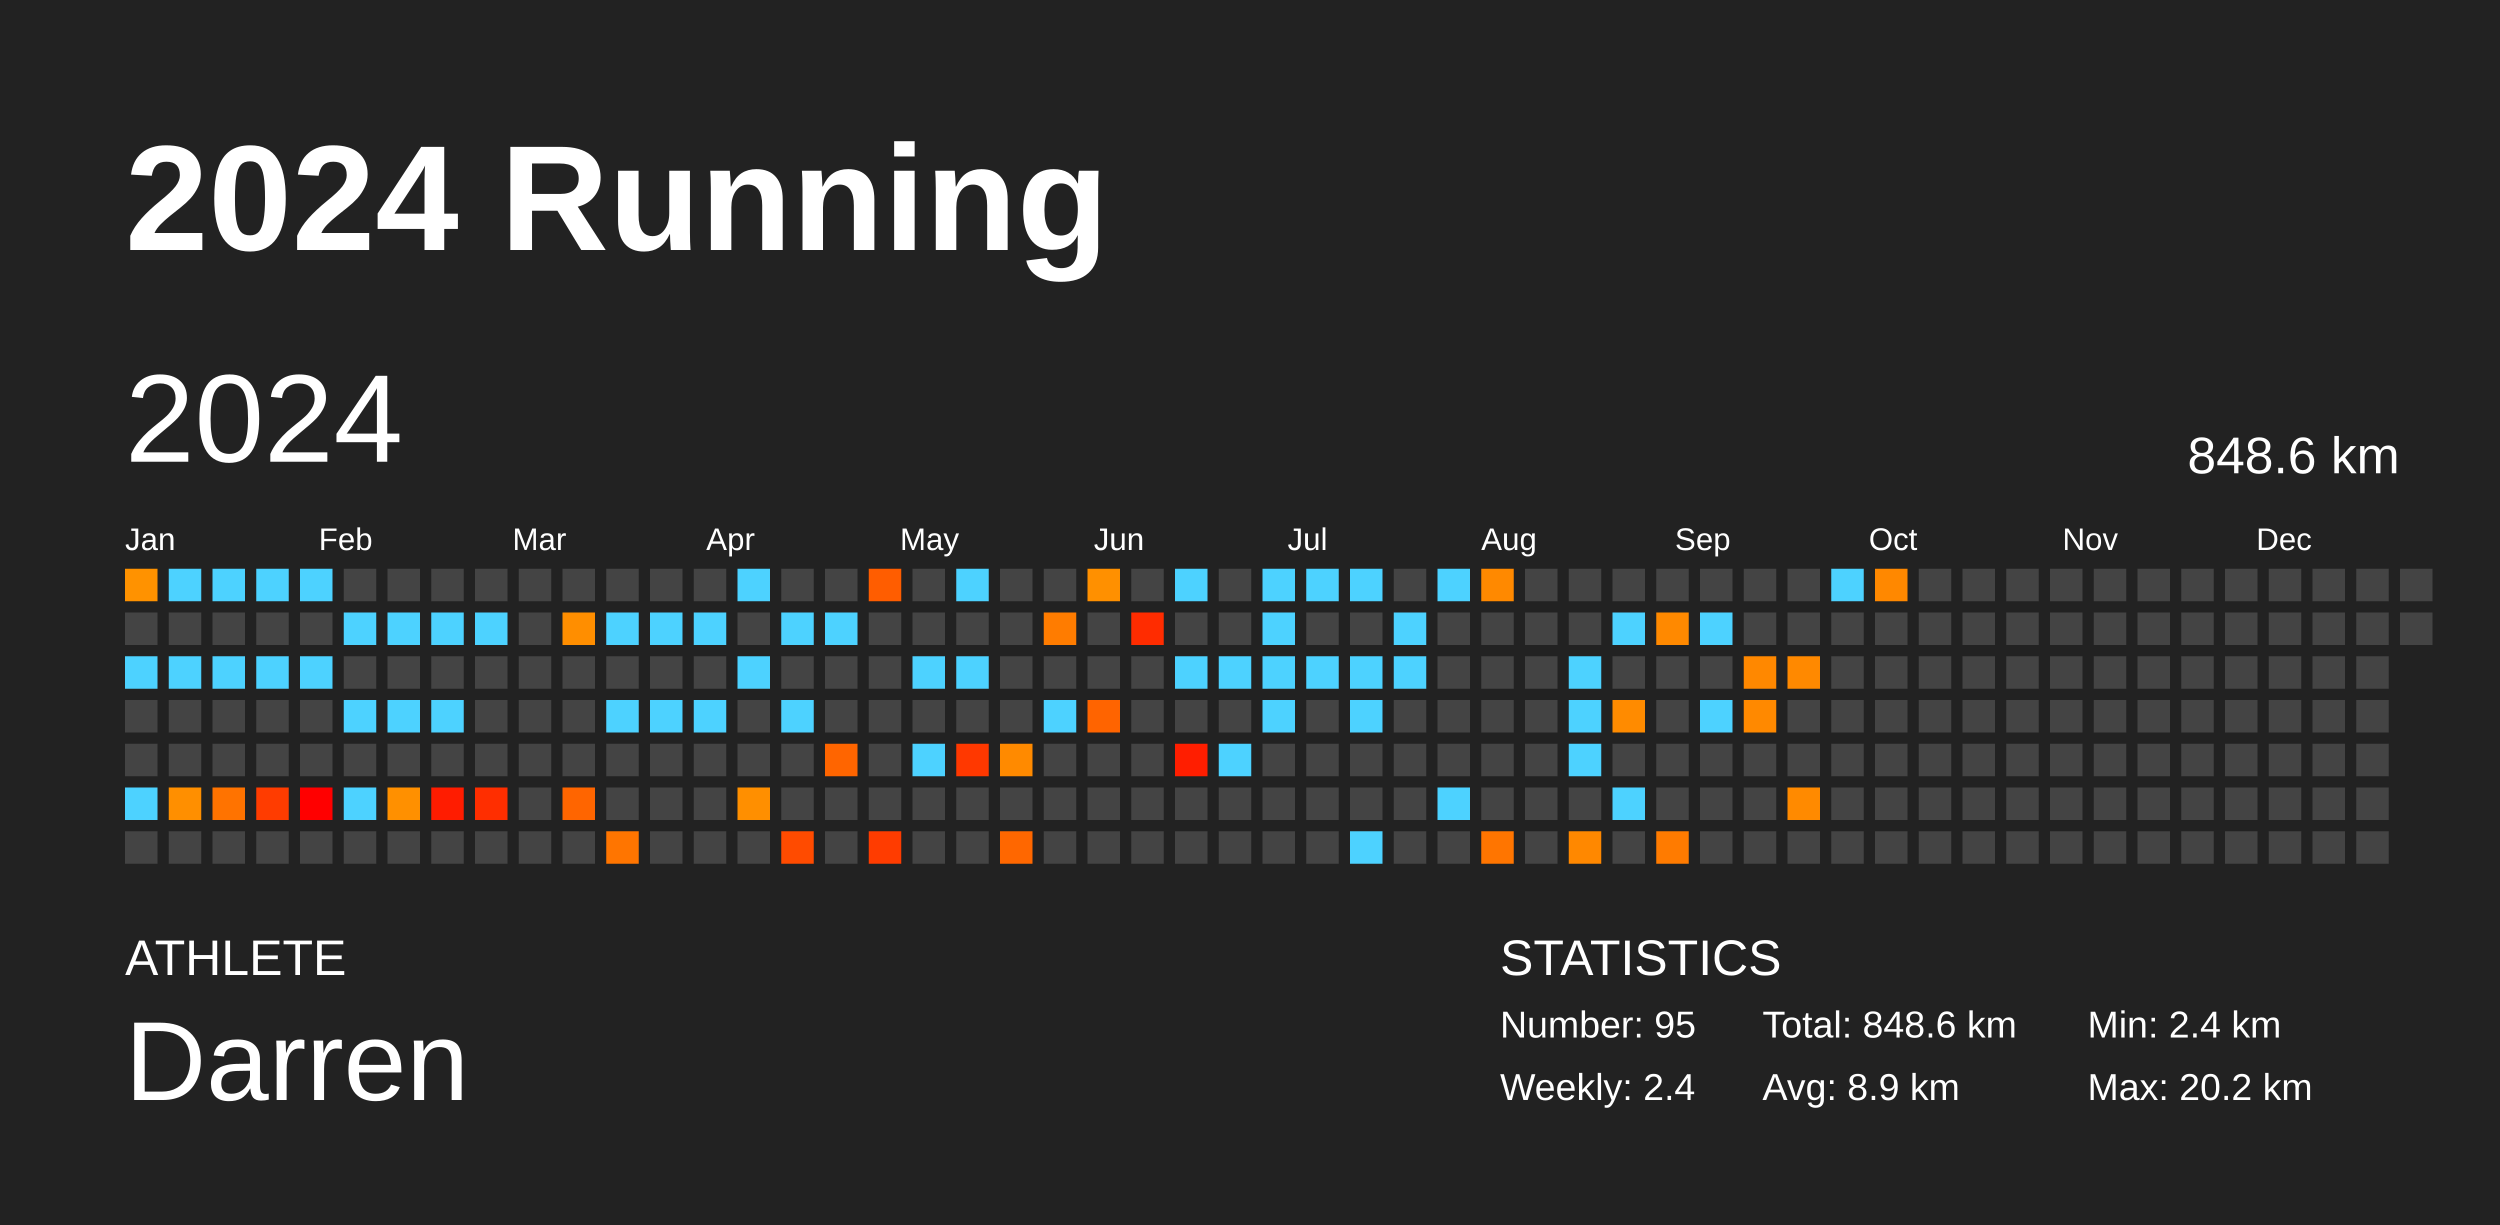
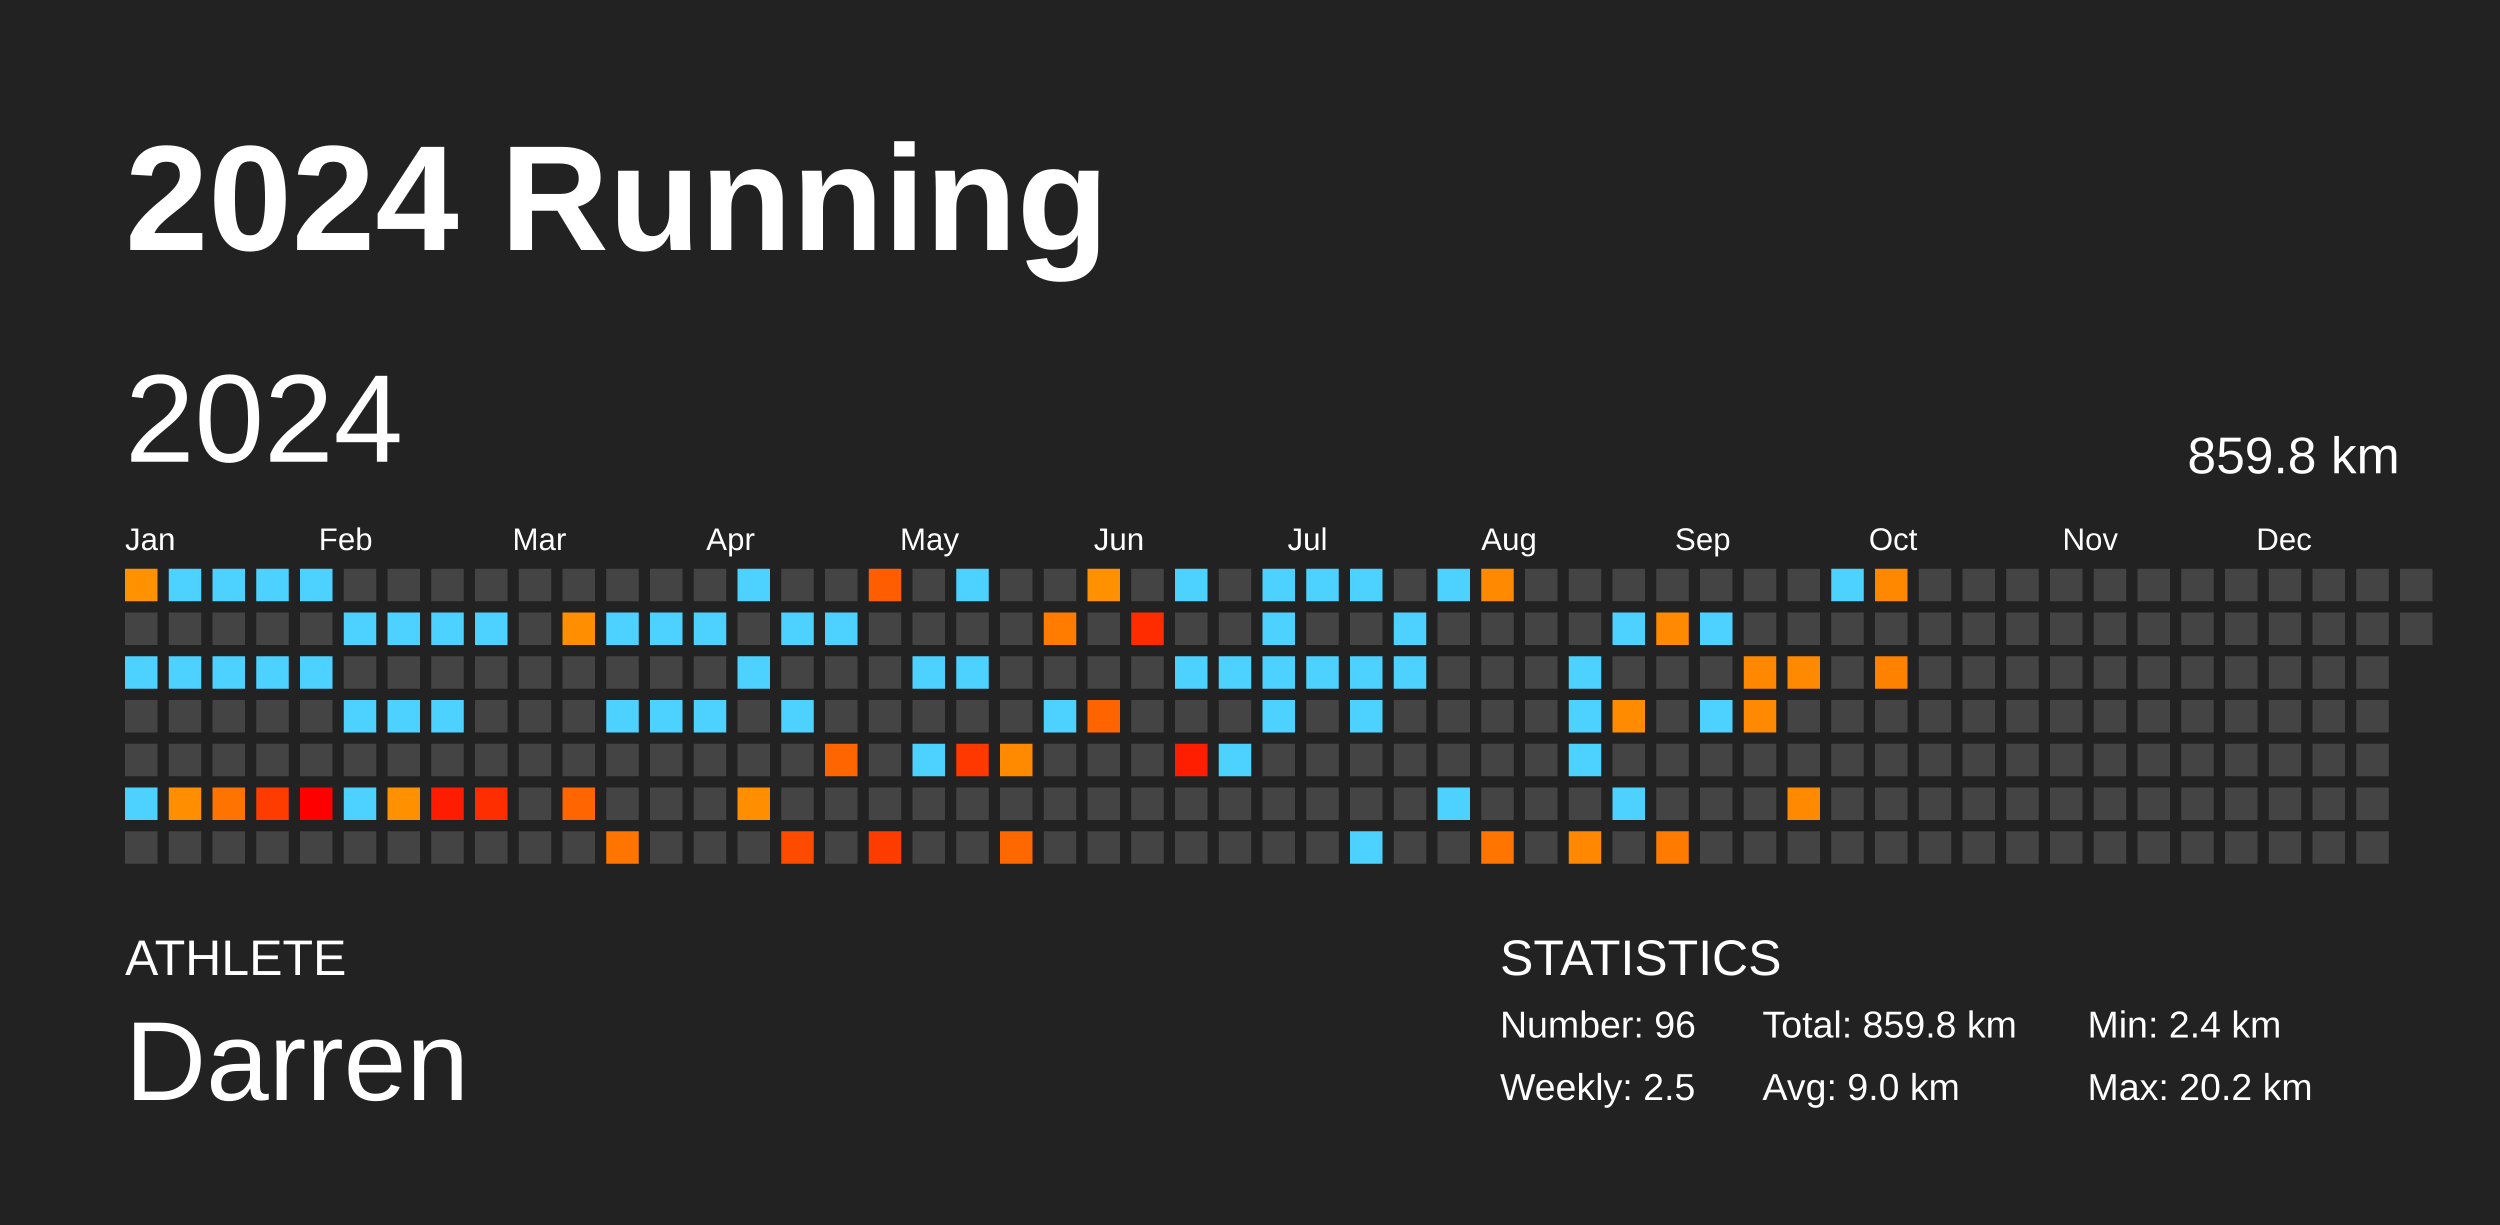
<svg xmlns="http://www.w3.org/2000/svg" baseProfile="full" height="98mm" version="1.1" viewBox="0,0,200,98" width="200mm">
  <defs />
  <rect fill="#222222" height="98" width="200" x="0" y="0" />
  <text fill="#FFFFFF" style="font-size:12px; font-family:Arial; font-weight:bold;" x="10" y="20">2024 Running</text>
  <text fill="#FFFFFF" style="font-size:4px; font-family:Arial" x="10" y="78">ATHLETE</text>
  <text fill="#FFFFFF" style="font-size:9px; font-family:Arial" x="10" y="88">Darren</text>
  <text fill="#FFFFFF" style="font-size:4px; font-family:Arial" x="120" y="78">STATISTICS</text>
-   <text fill="#FFFFFF" style="font-size:3px; font-family:Arial" x="120" y="83">Number: 95</text>
-   <text fill="#FFFFFF" style="font-size:3px; font-family:Arial" x="120" y="88">Weekly: 2.4</text>
-   <text fill="#FFFFFF" style="font-size:3px; font-family:Arial" x="141" y="83">Total: 848.6 km</text>
-   <text fill="#FFFFFF" style="font-size:3px; font-family:Arial" x="141" y="88">Avg: 8.9 km</text>
+   <text fill="#FFFFFF" style="font-size:3px; font-family:Arial" x="120" y="83">Number: 96</text>
+   <text fill="#FFFFFF" style="font-size:3px; font-family:Arial" x="120" y="88">Weekly: 2.5</text>
+   <text fill="#FFFFFF" style="font-size:3px; font-family:Arial" x="141" y="83">Total: 859.8 km</text>
+   <text fill="#FFFFFF" style="font-size:3px; font-family:Arial" x="141" y="88">Avg: 9.0 km</text>
  <text fill="#FFFFFF" style="font-size:3px; font-family:Arial" x="167" y="83">Min: 2.4 km</text>
  <text fill="#FFFFFF" style="font-size:3px; font-family:Arial" x="167" y="88">Max: 20.2 km</text>
  <text dominant-baseline="hanging" fill="#FFFFFF" style="font-size:10.0px; font-family:Arial;" x="10" y="30">2024</text>
-   <text dominant-baseline="hanging" fill="#FFFFFF" style="font-size:4.125px; font-family:Arial;" x="175" y="35">848.6 km</text>
+   <text dominant-baseline="hanging" fill="#FFFFFF" style="font-size:4.125px; font-family:Arial;" x="175" y="35">859.8 km</text>
  <text fill="#FFFFFF" style="font-size:2.5px; font-family:Arial" x="10.0" y="44">Jan</text>
  <text fill="#FFFFFF" style="font-size:2.5px; font-family:Arial" x="25.5" y="44">Feb</text>
  <text fill="#FFFFFF" style="font-size:2.5px; font-family:Arial" x="41.0" y="44">Mar</text>
  <text fill="#FFFFFF" style="font-size:2.5px; font-family:Arial" x="56.5" y="44">Apr</text>
  <text fill="#FFFFFF" style="font-size:2.5px; font-family:Arial" x="72.0" y="44">May</text>
  <text fill="#FFFFFF" style="font-size:2.5px; font-family:Arial" x="87.5" y="44">Jun</text>
  <text fill="#FFFFFF" style="font-size:2.5px; font-family:Arial" x="103.0" y="44">Jul</text>
  <text fill="#FFFFFF" style="font-size:2.5px; font-family:Arial" x="118.5" y="44">Aug</text>
  <text fill="#FFFFFF" style="font-size:2.5px; font-family:Arial" x="134.0" y="44">Sep</text>
  <text fill="#FFFFFF" style="font-size:2.5px; font-family:Arial" x="149.5" y="44">Oct</text>
  <text fill="#FFFFFF" style="font-size:2.5px; font-family:Arial" x="165.0" y="44">Nov</text>
  <text fill="#FFFFFF" style="font-size:2.5px; font-family:Arial" x="180.5" y="44">Dec</text>
  <rect fill="#ff9200" height="2.6" width="2.6" x="10.0" y="45.5" />
  <rect fill="#444444" height="2.6" width="2.6" x="10.0" y="49.0" />
  <rect fill="#4dd2ff" height="2.6" width="2.6" x="10.0" y="52.5" />
  <rect fill="#444444" height="2.6" width="2.6" x="10.0" y="56.0" />
  <rect fill="#444444" height="2.6" width="2.6" x="10.0" y="59.5" />
  <rect fill="#4dd2ff" height="2.6" width="2.6" x="10.0" y="63.0" />
  <rect fill="#444444" height="2.6" width="2.6" x="10.0" y="66.5" />
  <rect fill="#4dd2ff" height="2.6" width="2.6" x="13.5" y="45.5" />
  <rect fill="#444444" height="2.6" width="2.6" x="13.5" y="49.0" />
  <rect fill="#4dd2ff" height="2.6" width="2.6" x="13.5" y="52.5" />
  <rect fill="#444444" height="2.6" width="2.6" x="13.5" y="56.0" />
  <rect fill="#444444" height="2.6" width="2.6" x="13.5" y="59.5" />
  <rect fill="#ff8f00" height="2.6" width="2.6" x="13.5" y="63.0" />
  <rect fill="#444444" height="2.6" width="2.6" x="13.5" y="66.5" />
  <rect fill="#4dd2ff" height="2.6" width="2.6" x="17.0" y="45.5" />
  <rect fill="#444444" height="2.6" width="2.6" x="17.0" y="49.0" />
  <rect fill="#4dd2ff" height="2.6" width="2.6" x="17.0" y="52.5" />
  <rect fill="#444444" height="2.6" width="2.6" x="17.0" y="56.0" />
  <rect fill="#444444" height="2.6" width="2.6" x="17.0" y="59.5" />
  <rect fill="#ff7300" height="2.6" width="2.6" x="17.0" y="63.0" />
  <rect fill="#444444" height="2.6" width="2.6" x="17.0" y="66.5" />
  <rect fill="#4dd2ff" height="2.6" width="2.6" x="20.5" y="45.5" />
  <rect fill="#444444" height="2.6" width="2.6" x="20.5" y="49.0" />
  <rect fill="#4dd2ff" height="2.6" width="2.6" x="20.5" y="52.5" />
  <rect fill="#444444" height="2.6" width="2.6" x="20.5" y="56.0" />
  <rect fill="#444444" height="2.6" width="2.6" x="20.5" y="59.5" />
  <rect fill="#ff3c00" height="2.6" width="2.6" x="20.5" y="63.0" />
  <rect fill="#444444" height="2.6" width="2.6" x="20.5" y="66.5" />
  <rect fill="#4dd2ff" height="2.6" width="2.6" x="24.0" y="45.5" />
  <rect fill="#444444" height="2.6" width="2.6" x="24.0" y="49.0" />
  <rect fill="#4dd2ff" height="2.6" width="2.6" x="24.0" y="52.5" />
  <rect fill="#444444" height="2.6" width="2.6" x="24.0" y="56.0" />
  <rect fill="#444444" height="2.6" width="2.6" x="24.0" y="59.5" />
  <rect fill="red" height="2.6" width="2.6" x="24.0" y="63.0" />
  <rect fill="#444444" height="2.6" width="2.6" x="24.0" y="66.5" />
  <rect fill="#444444" height="2.6" width="2.6" x="27.5" y="45.5" />
  <rect fill="#4dd2ff" height="2.6" width="2.6" x="27.5" y="49.0" />
  <rect fill="#444444" height="2.6" width="2.6" x="27.5" y="52.5" />
  <rect fill="#4dd2ff" height="2.6" width="2.6" x="27.5" y="56.0" />
  <rect fill="#444444" height="2.6" width="2.6" x="27.5" y="59.5" />
  <rect fill="#4dd2ff" height="2.6" width="2.6" x="27.5" y="63.0" />
  <rect fill="#444444" height="2.6" width="2.6" x="27.5" y="66.5" />
  <rect fill="#444444" height="2.6" width="2.6" x="31.0" y="45.5" />
  <rect fill="#4dd2ff" height="2.6" width="2.6" x="31.0" y="49.0" />
  <rect fill="#444444" height="2.6" width="2.6" x="31.0" y="52.5" />
  <rect fill="#4dd2ff" height="2.6" width="2.6" x="31.0" y="56.0" />
  <rect fill="#444444" height="2.6" width="2.6" x="31.0" y="59.5" />
  <rect fill="#ff9000" height="2.6" width="2.6" x="31.0" y="63.0" />
  <rect fill="#444444" height="2.6" width="2.6" x="31.0" y="66.5" />
  <rect fill="#444444" height="2.6" width="2.6" x="34.5" y="45.5" />
  <rect fill="#4dd2ff" height="2.6" width="2.6" x="34.5" y="49.0" />
  <rect fill="#444444" height="2.6" width="2.6" x="34.5" y="52.5" />
  <rect fill="#4dd2ff" height="2.6" width="2.6" x="34.5" y="56.0" />
  <rect fill="#444444" height="2.6" width="2.6" x="34.5" y="59.5" />
  <rect fill="#ff1c00" height="2.6" width="2.6" x="34.5" y="63.0" />
  <rect fill="#444444" height="2.6" width="2.6" x="34.5" y="66.5" />
  <rect fill="#444444" height="2.6" width="2.6" x="38.0" y="45.5" />
  <rect fill="#4dd2ff" height="2.6" width="2.6" x="38.0" y="49.0" />
  <rect fill="#444444" height="2.6" width="2.6" x="38.0" y="52.5" />
  <rect fill="#444444" height="2.6" width="2.6" x="38.0" y="56.0" />
  <rect fill="#444444" height="2.6" width="2.6" x="38.0" y="59.5" />
  <rect fill="#ff2e00" height="2.6" width="2.6" x="38.0" y="63.0" />
  <rect fill="#444444" height="2.6" width="2.6" x="38.0" y="66.5" />
  <rect fill="#444444" height="2.6" width="2.6" x="41.5" y="45.5" />
  <rect fill="#444444" height="2.6" width="2.6" x="41.5" y="49.0" />
  <rect fill="#444444" height="2.6" width="2.6" x="41.5" y="52.5" />
  <rect fill="#444444" height="2.6" width="2.6" x="41.5" y="56.0" />
  <rect fill="#444444" height="2.6" width="2.6" x="41.5" y="59.5" />
  <rect fill="#444444" height="2.6" width="2.6" x="41.5" y="63.0" />
  <rect fill="#444444" height="2.6" width="2.6" x="41.5" y="66.5" />
  <rect fill="#444444" height="2.6" width="2.6" x="45.0" y="45.5" />
  <rect fill="#ff8e00" height="2.6" width="2.6" x="45.0" y="49.0" />
  <rect fill="#444444" height="2.6" width="2.6" x="45.0" y="52.5" />
  <rect fill="#444444" height="2.6" width="2.6" x="45.0" y="56.0" />
  <rect fill="#444444" height="2.6" width="2.6" x="45.0" y="59.5" />
  <rect fill="#ff6500" height="2.6" width="2.6" x="45.0" y="63.0" />
  <rect fill="#444444" height="2.6" width="2.6" x="45.0" y="66.5" />
  <rect fill="#444444" height="2.6" width="2.6" x="48.5" y="45.5" />
  <rect fill="#4dd2ff" height="2.6" width="2.6" x="48.5" y="49.0" />
  <rect fill="#444444" height="2.6" width="2.6" x="48.5" y="52.5" />
  <rect fill="#4dd2ff" height="2.6" width="2.6" x="48.5" y="56.0" />
  <rect fill="#444444" height="2.6" width="2.6" x="48.5" y="59.5" />
  <rect fill="#444444" height="2.6" width="2.6" x="48.5" y="63.0" />
  <rect fill="#ff7500" height="2.6" width="2.6" x="48.5" y="66.5" />
  <rect fill="#444444" height="2.6" width="2.6" x="52.0" y="45.5" />
  <rect fill="#4dd2ff" height="2.6" width="2.6" x="52.0" y="49.0" />
  <rect fill="#444444" height="2.6" width="2.6" x="52.0" y="52.5" />
  <rect fill="#4dd2ff" height="2.6" width="2.6" x="52.0" y="56.0" />
  <rect fill="#444444" height="2.6" width="2.6" x="52.0" y="59.5" />
  <rect fill="#444444" height="2.6" width="2.6" x="52.0" y="63.0" />
  <rect fill="#444444" height="2.6" width="2.6" x="52.0" y="66.5" />
  <rect fill="#444444" height="2.6" width="2.6" x="55.5" y="45.5" />
  <rect fill="#4dd2ff" height="2.6" width="2.6" x="55.5" y="49.0" />
  <rect fill="#444444" height="2.6" width="2.6" x="55.5" y="52.5" />
  <rect fill="#4dd2ff" height="2.6" width="2.6" x="55.5" y="56.0" />
  <rect fill="#444444" height="2.6" width="2.6" x="55.5" y="59.5" />
  <rect fill="#444444" height="2.6" width="2.6" x="55.5" y="63.0" />
  <rect fill="#444444" height="2.6" width="2.6" x="55.5" y="66.5" />
  <rect fill="#4dd2ff" height="2.6" width="2.6" x="59.0" y="45.5" />
  <rect fill="#444444" height="2.6" width="2.6" x="59.0" y="49.0" />
  <rect fill="#4dd2ff" height="2.6" width="2.6" x="59.0" y="52.5" />
  <rect fill="#444444" height="2.6" width="2.6" x="59.0" y="56.0" />
  <rect fill="#444444" height="2.6" width="2.6" x="59.0" y="59.5" />
  <rect fill="#ff8f00" height="2.6" width="2.6" x="59.0" y="63.0" />
  <rect fill="#444444" height="2.6" width="2.6" x="59.0" y="66.5" />
  <rect fill="#444444" height="2.6" width="2.6" x="62.5" y="45.5" />
  <rect fill="#4dd2ff" height="2.6" width="2.6" x="62.5" y="49.0" />
  <rect fill="#444444" height="2.6" width="2.6" x="62.5" y="52.5" />
  <rect fill="#4dd2ff" height="2.6" width="2.6" x="62.5" y="56.0" />
  <rect fill="#444444" height="2.6" width="2.6" x="62.5" y="59.5" />
  <rect fill="#444444" height="2.6" width="2.6" x="62.5" y="63.0" />
  <rect fill="#ff4b00" height="2.6" width="2.6" x="62.5" y="66.5" />
  <rect fill="#444444" height="2.6" width="2.6" x="66.0" y="45.5" />
  <rect fill="#4dd2ff" height="2.6" width="2.6" x="66.0" y="49.0" />
  <rect fill="#444444" height="2.6" width="2.6" x="66.0" y="52.5" />
  <rect fill="#444444" height="2.6" width="2.6" x="66.0" y="56.0" />
  <rect fill="#ff6500" height="2.6" width="2.6" x="66.0" y="59.5" />
  <rect fill="#444444" height="2.6" width="2.6" x="66.0" y="63.0" />
  <rect fill="#444444" height="2.6" width="2.6" x="66.0" y="66.5" />
  <rect fill="#ff5d00" height="2.6" width="2.6" x="69.5" y="45.5" />
  <rect fill="#444444" height="2.6" width="2.6" x="69.5" y="49.0" />
  <rect fill="#444444" height="2.6" width="2.6" x="69.5" y="52.5" />
  <rect fill="#444444" height="2.6" width="2.6" x="69.5" y="56.0" />
  <rect fill="#444444" height="2.6" width="2.6" x="69.5" y="59.5" />
  <rect fill="#444444" height="2.6" width="2.6" x="69.5" y="63.0" />
  <rect fill="#ff3c00" height="2.6" width="2.6" x="69.5" y="66.5" />
  <rect fill="#444444" height="2.6" width="2.6" x="73.0" y="45.5" />
  <rect fill="#444444" height="2.6" width="2.6" x="73.0" y="49.0" />
  <rect fill="#4dd2ff" height="2.6" width="2.6" x="73.0" y="52.5" />
  <rect fill="#444444" height="2.6" width="2.6" x="73.0" y="56.0" />
  <rect fill="#4dd2ff" height="2.6" width="2.6" x="73.0" y="59.5" />
  <rect fill="#444444" height="2.6" width="2.6" x="73.0" y="63.0" />
  <rect fill="#444444" height="2.6" width="2.6" x="73.0" y="66.5" />
  <rect fill="#4dd2ff" height="2.6" width="2.6" x="76.5" y="45.5" />
  <rect fill="#444444" height="2.6" width="2.6" x="76.5" y="49.0" />
  <rect fill="#4dd2ff" height="2.6" width="2.6" x="76.5" y="52.5" />
  <rect fill="#444444" height="2.6" width="2.6" x="76.5" y="56.0" />
  <rect fill="#ff3800" height="2.6" width="2.6" x="76.5" y="59.5" />
  <rect fill="#444444" height="2.6" width="2.6" x="76.5" y="63.0" />
  <rect fill="#444444" height="2.6" width="2.6" x="76.5" y="66.5" />
  <rect fill="#444444" height="2.6" width="2.6" x="80.0" y="45.5" />
  <rect fill="#444444" height="2.6" width="2.6" x="80.0" y="49.0" />
  <rect fill="#444444" height="2.6" width="2.6" x="80.0" y="52.5" />
  <rect fill="#444444" height="2.6" width="2.6" x="80.0" y="56.0" />
  <rect fill="#ff8a00" height="2.6" width="2.6" x="80.0" y="59.5" />
  <rect fill="#444444" height="2.6" width="2.6" x="80.0" y="63.0" />
  <rect fill="#ff6700" height="2.6" width="2.6" x="80.0" y="66.5" />
  <rect fill="#444444" height="2.6" width="2.6" x="83.5" y="45.5" />
  <rect fill="#ff7c00" height="2.6" width="2.6" x="83.5" y="49.0" />
  <rect fill="#444444" height="2.6" width="2.6" x="83.5" y="52.5" />
  <rect fill="#4dd2ff" height="2.6" width="2.6" x="83.5" y="56.0" />
  <rect fill="#444444" height="2.6" width="2.6" x="83.5" y="59.5" />
  <rect fill="#444444" height="2.6" width="2.6" x="83.5" y="63.0" />
  <rect fill="#444444" height="2.6" width="2.6" x="83.5" y="66.5" />
  <rect fill="#ff9000" height="2.6" width="2.6" x="87.0" y="45.5" />
  <rect fill="#444444" height="2.6" width="2.6" x="87.0" y="49.0" />
  <rect fill="#444444" height="2.6" width="2.6" x="87.0" y="52.5" />
  <rect fill="#ff6400" height="2.6" width="2.6" x="87.0" y="56.0" />
  <rect fill="#444444" height="2.6" width="2.6" x="87.0" y="59.5" />
  <rect fill="#444444" height="2.6" width="2.6" x="87.0" y="63.0" />
  <rect fill="#444444" height="2.6" width="2.6" x="87.0" y="66.5" />
  <rect fill="#444444" height="2.6" width="2.6" x="90.5" y="45.5" />
  <rect fill="#ff2c00" height="2.6" width="2.6" x="90.5" y="49.0" />
  <rect fill="#444444" height="2.6" width="2.6" x="90.5" y="52.5" />
  <rect fill="#444444" height="2.6" width="2.6" x="90.5" y="56.0" />
  <rect fill="#444444" height="2.6" width="2.6" x="90.5" y="59.5" />
  <rect fill="#444444" height="2.6" width="2.6" x="90.5" y="63.0" />
  <rect fill="#444444" height="2.6" width="2.6" x="90.5" y="66.5" />
  <rect fill="#4dd2ff" height="2.6" width="2.6" x="94.0" y="45.5" />
  <rect fill="#444444" height="2.6" width="2.6" x="94.0" y="49.0" />
  <rect fill="#4dd2ff" height="2.6" width="2.6" x="94.0" y="52.5" />
  <rect fill="#444444" height="2.6" width="2.6" x="94.0" y="56.0" />
  <rect fill="#ff1e00" height="2.6" width="2.6" x="94.0" y="59.5" />
  <rect fill="#444444" height="2.6" width="2.6" x="94.0" y="63.0" />
  <rect fill="#444444" height="2.6" width="2.6" x="94.0" y="66.5" />
  <rect fill="#444444" height="2.6" width="2.6" x="97.5" y="45.5" />
  <rect fill="#444444" height="2.6" width="2.6" x="97.5" y="49.0" />
  <rect fill="#4dd2ff" height="2.6" width="2.6" x="97.5" y="52.5" />
  <rect fill="#444444" height="2.6" width="2.6" x="97.5" y="56.0" />
  <rect fill="#4dd2ff" height="2.6" width="2.6" x="97.5" y="59.5" />
  <rect fill="#444444" height="2.6" width="2.6" x="97.5" y="63.0" />
  <rect fill="#444444" height="2.6" width="2.6" x="97.5" y="66.5" />
  <rect fill="#4dd2ff" height="2.6" width="2.6" x="101.0" y="45.5" />
  <rect fill="#4dd2ff" height="2.6" width="2.6" x="101.0" y="49.0" />
  <rect fill="#4dd2ff" height="2.6" width="2.6" x="101.0" y="52.5" />
  <rect fill="#4dd2ff" height="2.6" width="2.6" x="101.0" y="56.0" />
  <rect fill="#444444" height="2.6" width="2.6" x="101.0" y="59.5" />
  <rect fill="#444444" height="2.6" width="2.6" x="101.0" y="63.0" />
  <rect fill="#444444" height="2.6" width="2.6" x="101.0" y="66.5" />
  <rect fill="#4dd2ff" height="2.6" width="2.6" x="104.5" y="45.5" />
  <rect fill="#444444" height="2.6" width="2.6" x="104.5" y="49.0" />
  <rect fill="#4dd2ff" height="2.6" width="2.6" x="104.5" y="52.5" />
  <rect fill="#444444" height="2.6" width="2.6" x="104.5" y="56.0" />
  <rect fill="#444444" height="2.6" width="2.6" x="104.5" y="59.5" />
  <rect fill="#444444" height="2.6" width="2.6" x="104.5" y="63.0" />
  <rect fill="#444444" height="2.6" width="2.6" x="104.5" y="66.5" />
  <rect fill="#4dd2ff" height="2.6" width="2.6" x="108.0" y="45.5" />
  <rect fill="#444444" height="2.6" width="2.6" x="108.0" y="49.0" />
  <rect fill="#4dd2ff" height="2.6" width="2.6" x="108.0" y="52.5" />
  <rect fill="#4dd2ff" height="2.6" width="2.6" x="108.0" y="56.0" />
  <rect fill="#444444" height="2.6" width="2.6" x="108.0" y="59.5" />
  <rect fill="#444444" height="2.6" width="2.6" x="108.0" y="63.0" />
  <rect fill="#4dd2ff" height="2.6" width="2.6" x="108.0" y="66.5" />
  <rect fill="#444444" height="2.6" width="2.6" x="111.5" y="45.5" />
  <rect fill="#4dd2ff" height="2.6" width="2.6" x="111.5" y="49.0" />
  <rect fill="#4dd2ff" height="2.6" width="2.6" x="111.5" y="52.5" />
  <rect fill="#444444" height="2.6" width="2.6" x="111.5" y="56.0" />
  <rect fill="#444444" height="2.6" width="2.6" x="111.5" y="59.5" />
  <rect fill="#444444" height="2.6" width="2.6" x="111.5" y="63.0" />
  <rect fill="#444444" height="2.6" width="2.6" x="111.5" y="66.5" />
  <rect fill="#4dd2ff" height="2.6" width="2.6" x="115.0" y="45.5" />
  <rect fill="#444444" height="2.6" width="2.6" x="115.0" y="49.0" />
  <rect fill="#444444" height="2.6" width="2.6" x="115.0" y="52.5" />
  <rect fill="#444444" height="2.6" width="2.6" x="115.0" y="56.0" />
  <rect fill="#444444" height="2.6" width="2.6" x="115.0" y="59.5" />
  <rect fill="#4dd2ff" height="2.6" width="2.6" x="115.0" y="63.0" />
  <rect fill="#444444" height="2.6" width="2.6" x="115.0" y="66.5" />
  <rect fill="#ff8900" height="2.6" width="2.6" x="118.5" y="45.5" />
  <rect fill="#444444" height="2.6" width="2.6" x="118.5" y="49.0" />
  <rect fill="#444444" height="2.6" width="2.6" x="118.5" y="52.5" />
  <rect fill="#444444" height="2.6" width="2.6" x="118.5" y="56.0" />
  <rect fill="#444444" height="2.6" width="2.6" x="118.5" y="59.5" />
  <rect fill="#444444" height="2.6" width="2.6" x="118.5" y="63.0" />
  <rect fill="#ff7500" height="2.6" width="2.6" x="118.5" y="66.5" />
  <rect fill="#444444" height="2.6" width="2.6" x="122.0" y="45.5" />
  <rect fill="#444444" height="2.6" width="2.6" x="122.0" y="49.0" />
  <rect fill="#444444" height="2.6" width="2.6" x="122.0" y="52.5" />
  <rect fill="#444444" height="2.6" width="2.6" x="122.0" y="56.0" />
  <rect fill="#444444" height="2.6" width="2.6" x="122.0" y="59.5" />
  <rect fill="#444444" height="2.6" width="2.6" x="122.0" y="63.0" />
  <rect fill="#444444" height="2.6" width="2.6" x="122.0" y="66.5" />
  <rect fill="#444444" height="2.6" width="2.6" x="125.5" y="45.5" />
  <rect fill="#444444" height="2.6" width="2.6" x="125.5" y="49.0" />
  <rect fill="#4dd2ff" height="2.6" width="2.6" x="125.5" y="52.5" />
  <rect fill="#4dd2ff" height="2.6" width="2.6" x="125.5" y="56.0" />
  <rect fill="#4dd2ff" height="2.6" width="2.6" x="125.5" y="59.5" />
  <rect fill="#444444" height="2.6" width="2.6" x="125.5" y="63.0" />
  <rect fill="#ff8800" height="2.6" width="2.6" x="125.5" y="66.5" />
  <rect fill="#444444" height="2.6" width="2.6" x="129.0" y="45.5" />
  <rect fill="#4dd2ff" height="2.6" width="2.6" x="129.0" y="49.0" />
  <rect fill="#444444" height="2.6" width="2.6" x="129.0" y="52.5" />
  <rect fill="#ff8b00" height="2.6" width="2.6" x="129.0" y="56.0" />
  <rect fill="#444444" height="2.6" width="2.6" x="129.0" y="59.5" />
  <rect fill="#4dd2ff" height="2.6" width="2.6" x="129.0" y="63.0" />
  <rect fill="#444444" height="2.6" width="2.6" x="129.0" y="66.5" />
  <rect fill="#444444" height="2.6" width="2.6" x="132.5" y="45.5" />
  <rect fill="#ff8900" height="2.6" width="2.6" x="132.5" y="49.0" />
  <rect fill="#444444" height="2.6" width="2.6" x="132.5" y="52.5" />
  <rect fill="#444444" height="2.6" width="2.6" x="132.5" y="56.0" />
  <rect fill="#444444" height="2.6" width="2.6" x="132.5" y="59.5" />
  <rect fill="#444444" height="2.6" width="2.6" x="132.5" y="63.0" />
  <rect fill="#ff7b00" height="2.6" width="2.6" x="132.5" y="66.5" />
  <rect fill="#444444" height="2.6" width="2.6" x="136.0" y="45.5" />
  <rect fill="#4dd2ff" height="2.6" width="2.6" x="136.0" y="49.0" />
  <rect fill="#444444" height="2.6" width="2.6" x="136.0" y="52.5" />
  <rect fill="#4dd2ff" height="2.6" width="2.6" x="136.0" y="56.0" />
  <rect fill="#444444" height="2.6" width="2.6" x="136.0" y="59.5" />
  <rect fill="#444444" height="2.6" width="2.6" x="136.0" y="63.0" />
  <rect fill="#444444" height="2.6" width="2.6" x="136.0" y="66.5" />
  <rect fill="#444444" height="2.6" width="2.6" x="139.5" y="45.5" />
  <rect fill="#444444" height="2.6" width="2.6" x="139.5" y="49.0" />
  <rect fill="#ff8800" height="2.6" width="2.6" x="139.5" y="52.5" />
  <rect fill="#ff8900" height="2.6" width="2.6" x="139.5" y="56.0" />
  <rect fill="#444444" height="2.6" width="2.6" x="139.5" y="59.5" />
  <rect fill="#444444" height="2.6" width="2.6" x="139.5" y="63.0" />
  <rect fill="#444444" height="2.6" width="2.6" x="139.5" y="66.5" />
  <rect fill="#444444" height="2.6" width="2.6" x="143.0" y="45.5" />
  <rect fill="#444444" height="2.6" width="2.6" x="143.0" y="49.0" />
  <rect fill="#ff8900" height="2.6" width="2.6" x="143.0" y="52.5" />
  <rect fill="#444444" height="2.6" width="2.6" x="143.0" y="56.0" />
  <rect fill="#444444" height="2.6" width="2.6" x="143.0" y="59.5" />
  <rect fill="#ff8a00" height="2.6" width="2.6" x="143.0" y="63.0" />
  <rect fill="#444444" height="2.6" width="2.6" x="143.0" y="66.5" />
  <rect fill="#4dd2ff" height="2.6" width="2.6" x="146.5" y="45.5" />
  <rect fill="#444444" height="2.6" width="2.6" x="146.5" y="49.0" />
  <rect fill="#444444" height="2.6" width="2.6" x="146.5" y="52.5" />
  <rect fill="#444444" height="2.6" width="2.6" x="146.5" y="56.0" />
  <rect fill="#444444" height="2.6" width="2.6" x="146.5" y="59.5" />
  <rect fill="#444444" height="2.6" width="2.6" x="146.5" y="63.0" />
  <rect fill="#444444" height="2.6" width="2.6" x="146.5" y="66.5" />
  <rect fill="#ff8800" height="2.6" width="2.6" x="150.0" y="45.5" />
  <rect fill="#444444" height="2.6" width="2.6" x="150.0" y="49.0" />
-   <rect fill="#444444" height="2.6" width="2.6" x="150.0" y="52.5" />
+   <rect fill="#ff8100" height="2.6" width="2.6" x="150.0" y="52.5" />
  <rect fill="#444444" height="2.6" width="2.6" x="150.0" y="56.0" />
  <rect fill="#444444" height="2.6" width="2.6" x="150.0" y="59.5" />
  <rect fill="#444444" height="2.6" width="2.6" x="150.0" y="63.0" />
  <rect fill="#444444" height="2.6" width="2.6" x="150.0" y="66.5" />
  <rect fill="#444444" height="2.6" width="2.6" x="153.5" y="45.5" />
  <rect fill="#444444" height="2.6" width="2.6" x="153.5" y="49.0" />
  <rect fill="#444444" height="2.6" width="2.6" x="153.5" y="52.5" />
  <rect fill="#444444" height="2.6" width="2.6" x="153.5" y="56.0" />
  <rect fill="#444444" height="2.6" width="2.6" x="153.5" y="59.5" />
  <rect fill="#444444" height="2.6" width="2.6" x="153.5" y="63.0" />
  <rect fill="#444444" height="2.6" width="2.6" x="153.5" y="66.5" />
  <rect fill="#444444" height="2.6" width="2.6" x="157.0" y="45.5" />
  <rect fill="#444444" height="2.6" width="2.6" x="157.0" y="49.0" />
  <rect fill="#444444" height="2.6" width="2.6" x="157.0" y="52.5" />
  <rect fill="#444444" height="2.6" width="2.6" x="157.0" y="56.0" />
  <rect fill="#444444" height="2.6" width="2.6" x="157.0" y="59.5" />
  <rect fill="#444444" height="2.6" width="2.6" x="157.0" y="63.0" />
  <rect fill="#444444" height="2.6" width="2.6" x="157.0" y="66.5" />
  <rect fill="#444444" height="2.6" width="2.6" x="160.5" y="45.5" />
  <rect fill="#444444" height="2.6" width="2.6" x="160.5" y="49.0" />
  <rect fill="#444444" height="2.6" width="2.6" x="160.5" y="52.5" />
  <rect fill="#444444" height="2.6" width="2.6" x="160.5" y="56.0" />
  <rect fill="#444444" height="2.6" width="2.6" x="160.5" y="59.5" />
  <rect fill="#444444" height="2.6" width="2.6" x="160.5" y="63.0" />
  <rect fill="#444444" height="2.6" width="2.6" x="160.5" y="66.5" />
  <rect fill="#444444" height="2.6" width="2.6" x="164.0" y="45.5" />
  <rect fill="#444444" height="2.6" width="2.6" x="164.0" y="49.0" />
  <rect fill="#444444" height="2.6" width="2.6" x="164.0" y="52.5" />
  <rect fill="#444444" height="2.6" width="2.6" x="164.0" y="56.0" />
  <rect fill="#444444" height="2.6" width="2.6" x="164.0" y="59.5" />
  <rect fill="#444444" height="2.6" width="2.6" x="164.0" y="63.0" />
  <rect fill="#444444" height="2.6" width="2.6" x="164.0" y="66.5" />
  <rect fill="#444444" height="2.6" width="2.6" x="167.5" y="45.5" />
  <rect fill="#444444" height="2.6" width="2.6" x="167.5" y="49.0" />
  <rect fill="#444444" height="2.6" width="2.6" x="167.5" y="52.5" />
  <rect fill="#444444" height="2.6" width="2.6" x="167.5" y="56.0" />
  <rect fill="#444444" height="2.6" width="2.6" x="167.5" y="59.5" />
  <rect fill="#444444" height="2.6" width="2.6" x="167.5" y="63.0" />
  <rect fill="#444444" height="2.6" width="2.6" x="167.5" y="66.5" />
  <rect fill="#444444" height="2.6" width="2.6" x="171.0" y="45.5" />
  <rect fill="#444444" height="2.6" width="2.6" x="171.0" y="49.0" />
  <rect fill="#444444" height="2.6" width="2.6" x="171.0" y="52.5" />
  <rect fill="#444444" height="2.6" width="2.6" x="171.0" y="56.0" />
  <rect fill="#444444" height="2.6" width="2.6" x="171.0" y="59.5" />
  <rect fill="#444444" height="2.6" width="2.6" x="171.0" y="63.0" />
  <rect fill="#444444" height="2.6" width="2.6" x="171.0" y="66.5" />
  <rect fill="#444444" height="2.6" width="2.6" x="174.5" y="45.5" />
  <rect fill="#444444" height="2.6" width="2.6" x="174.5" y="49.0" />
  <rect fill="#444444" height="2.6" width="2.6" x="174.5" y="52.5" />
  <rect fill="#444444" height="2.6" width="2.6" x="174.5" y="56.0" />
  <rect fill="#444444" height="2.6" width="2.6" x="174.5" y="59.5" />
  <rect fill="#444444" height="2.6" width="2.6" x="174.5" y="63.0" />
  <rect fill="#444444" height="2.6" width="2.6" x="174.5" y="66.5" />
  <rect fill="#444444" height="2.6" width="2.6" x="178.0" y="45.5" />
  <rect fill="#444444" height="2.6" width="2.6" x="178.0" y="49.0" />
  <rect fill="#444444" height="2.6" width="2.6" x="178.0" y="52.5" />
  <rect fill="#444444" height="2.6" width="2.6" x="178.0" y="56.0" />
  <rect fill="#444444" height="2.6" width="2.6" x="178.0" y="59.5" />
  <rect fill="#444444" height="2.6" width="2.6" x="178.0" y="63.0" />
  <rect fill="#444444" height="2.6" width="2.6" x="178.0" y="66.5" />
  <rect fill="#444444" height="2.6" width="2.6" x="181.5" y="45.5" />
  <rect fill="#444444" height="2.6" width="2.6" x="181.5" y="49.0" />
  <rect fill="#444444" height="2.6" width="2.6" x="181.5" y="52.5" />
  <rect fill="#444444" height="2.6" width="2.6" x="181.5" y="56.0" />
  <rect fill="#444444" height="2.6" width="2.6" x="181.5" y="59.5" />
  <rect fill="#444444" height="2.6" width="2.6" x="181.5" y="63.0" />
  <rect fill="#444444" height="2.6" width="2.6" x="181.5" y="66.5" />
  <rect fill="#444444" height="2.6" width="2.6" x="185.0" y="45.5" />
  <rect fill="#444444" height="2.6" width="2.6" x="185.0" y="49.0" />
  <rect fill="#444444" height="2.6" width="2.6" x="185.0" y="52.5" />
  <rect fill="#444444" height="2.6" width="2.6" x="185.0" y="56.0" />
  <rect fill="#444444" height="2.6" width="2.6" x="185.0" y="59.5" />
  <rect fill="#444444" height="2.6" width="2.6" x="185.0" y="63.0" />
  <rect fill="#444444" height="2.6" width="2.6" x="185.0" y="66.5" />
  <rect fill="#444444" height="2.6" width="2.6" x="188.5" y="45.5" />
  <rect fill="#444444" height="2.6" width="2.6" x="188.5" y="49.0" />
  <rect fill="#444444" height="2.6" width="2.6" x="188.5" y="52.5" />
  <rect fill="#444444" height="2.6" width="2.6" x="188.5" y="56.0" />
  <rect fill="#444444" height="2.6" width="2.6" x="188.5" y="59.5" />
  <rect fill="#444444" height="2.6" width="2.6" x="188.5" y="63.0" />
  <rect fill="#444444" height="2.6" width="2.6" x="188.5" y="66.5" />
  <rect fill="#444444" height="2.6" width="2.6" x="192.0" y="45.5" />
  <rect fill="#444444" height="2.6" width="2.6" x="192.0" y="49.0" />
</svg>
